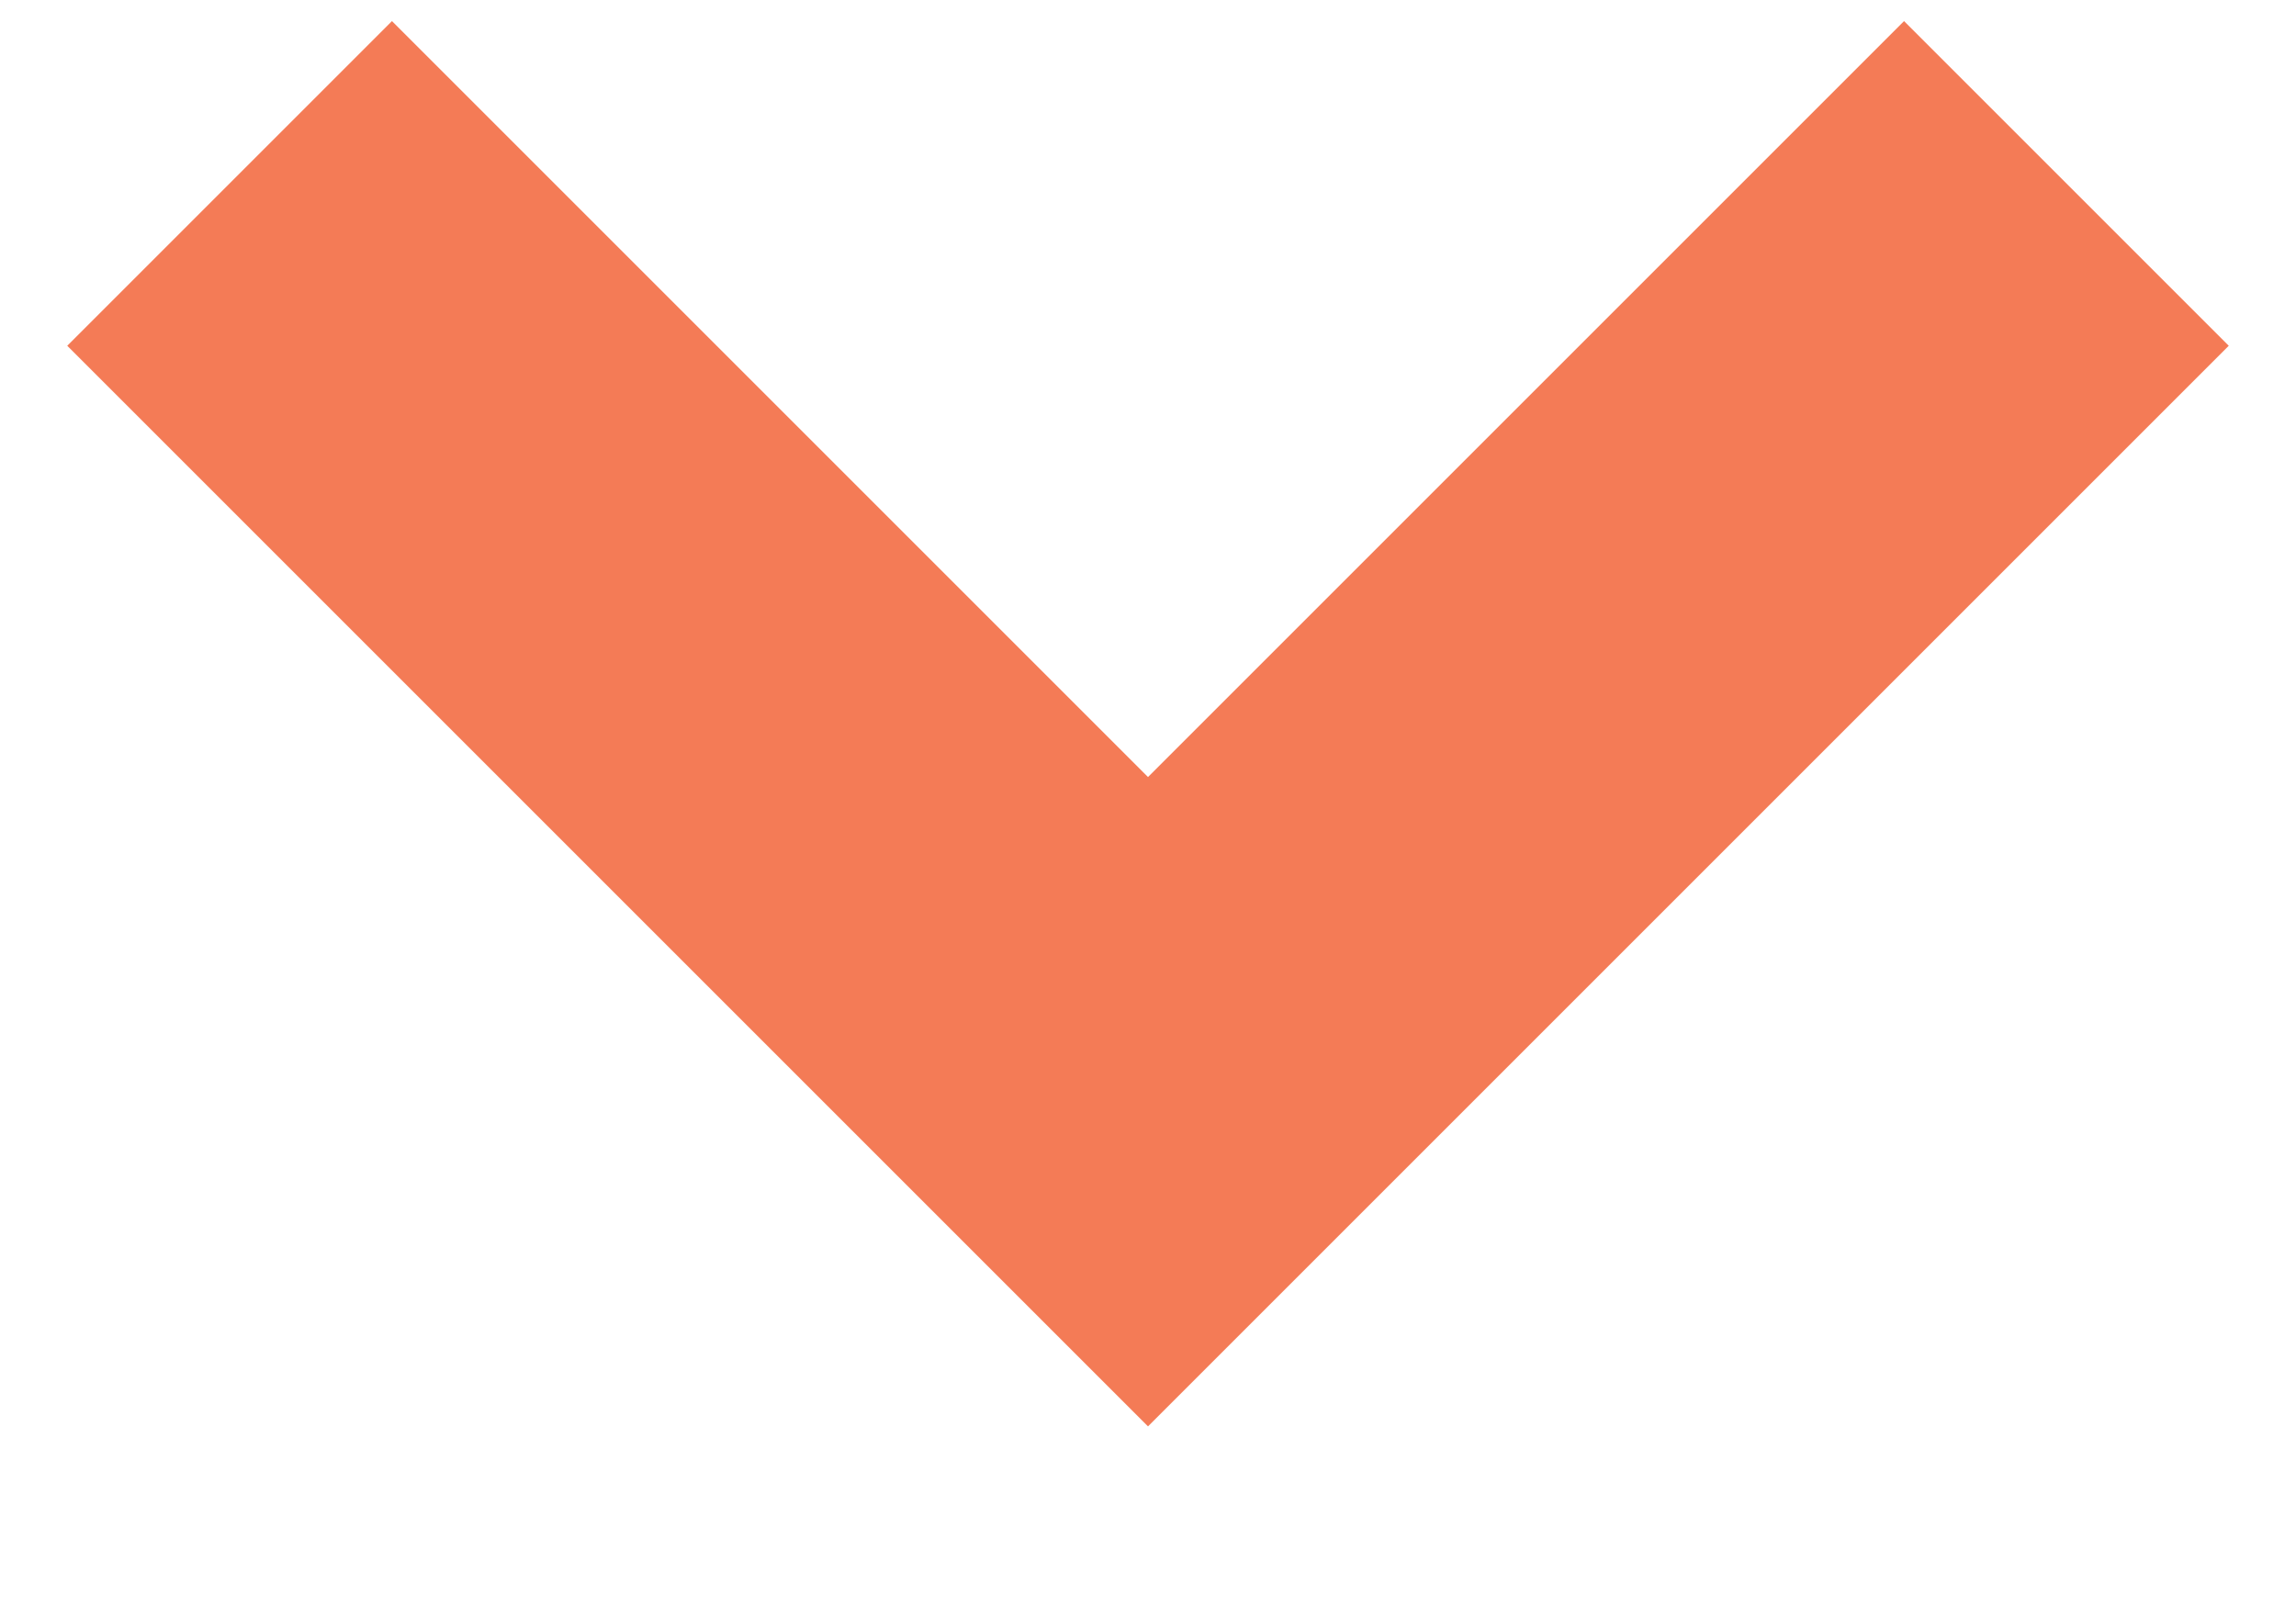
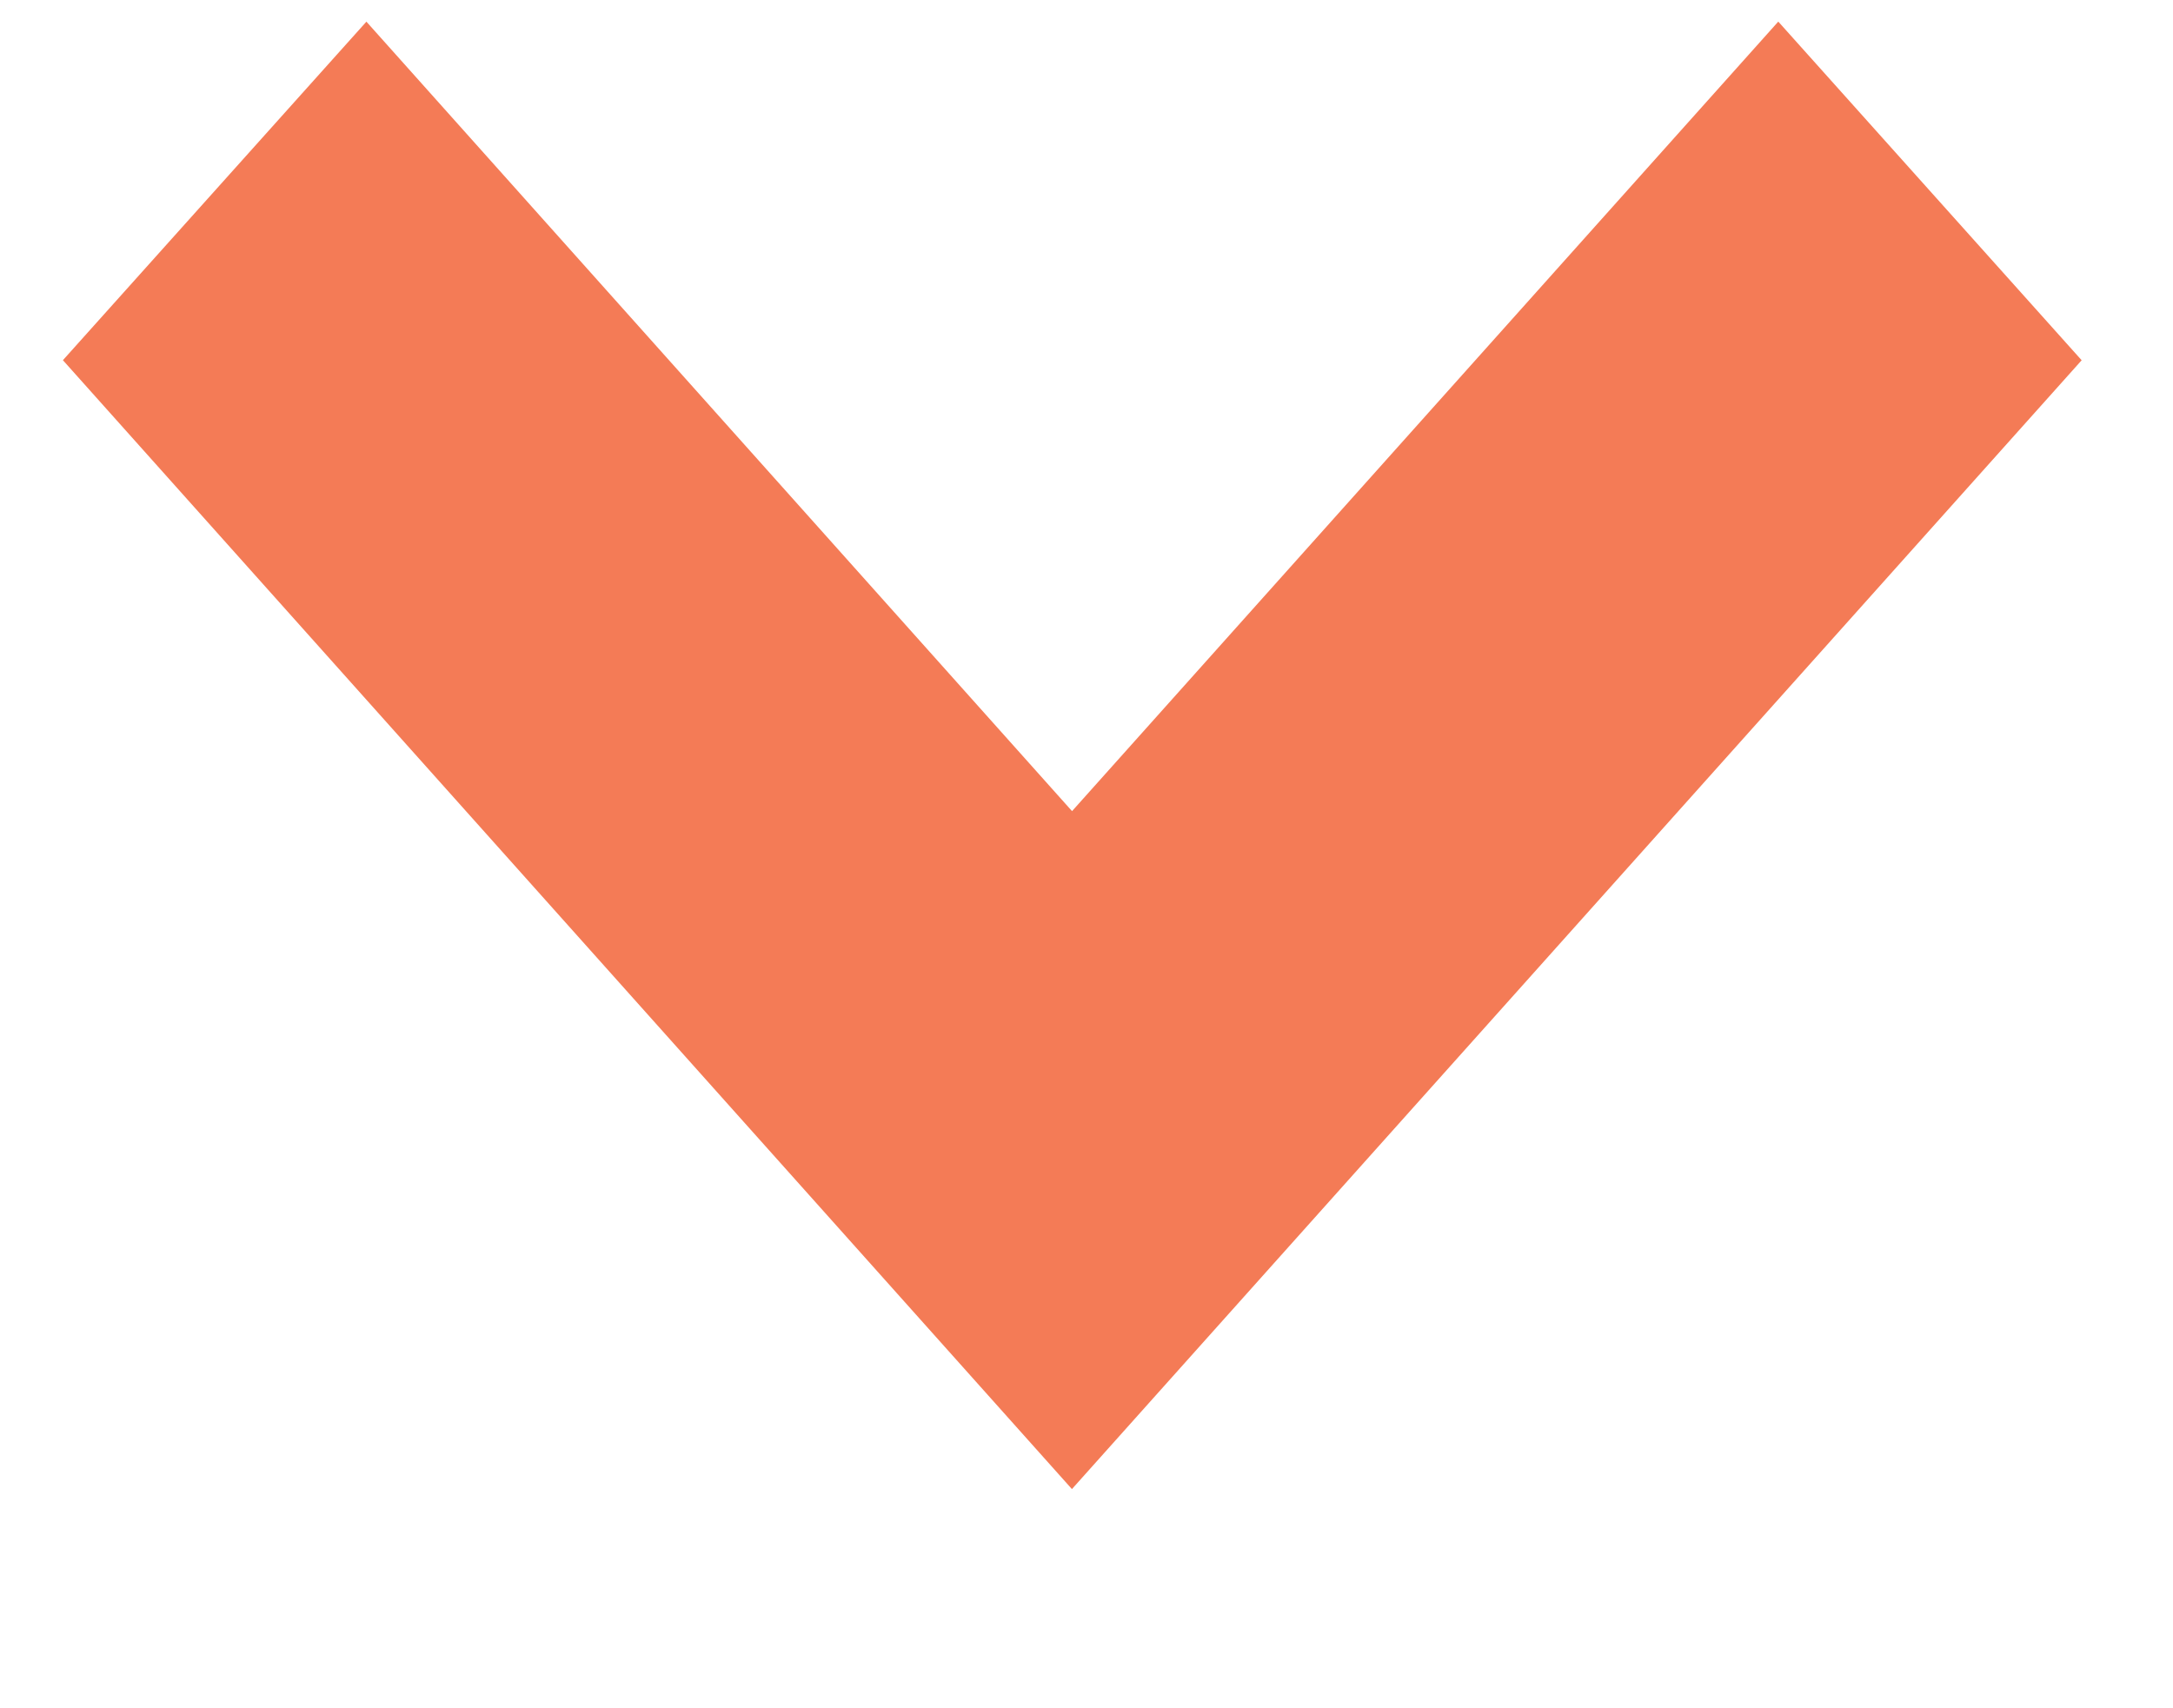
- <svg xmlns="http://www.w3.org/2000/svg" width="10" height="7">
-   <path d="M1 .799l4 4 4-4" stroke="#F47B56" stroke-width="2" fill="none" fill-rule="evenodd" />
+ <svg xmlns="http://www.w3.org/2000/svg" width="14pt" height="11pt" viewBox="0 0 14 11" version="1.1">
+   <g id="surface1">
+     <path style="fill:none;stroke-width:2;stroke-linecap:butt;stroke-linejoin:miter;stroke:rgb(95.686%,48.235%,33.725%);stroke-opacity:1;stroke-miterlimit:4;" d="M 1.001 0.797 L 4.999 4.801 L 9 0.797 " transform="matrix(1.381579,0,0,1.543368,0,0.000000000000000698)" />
+   </g>
</svg>
